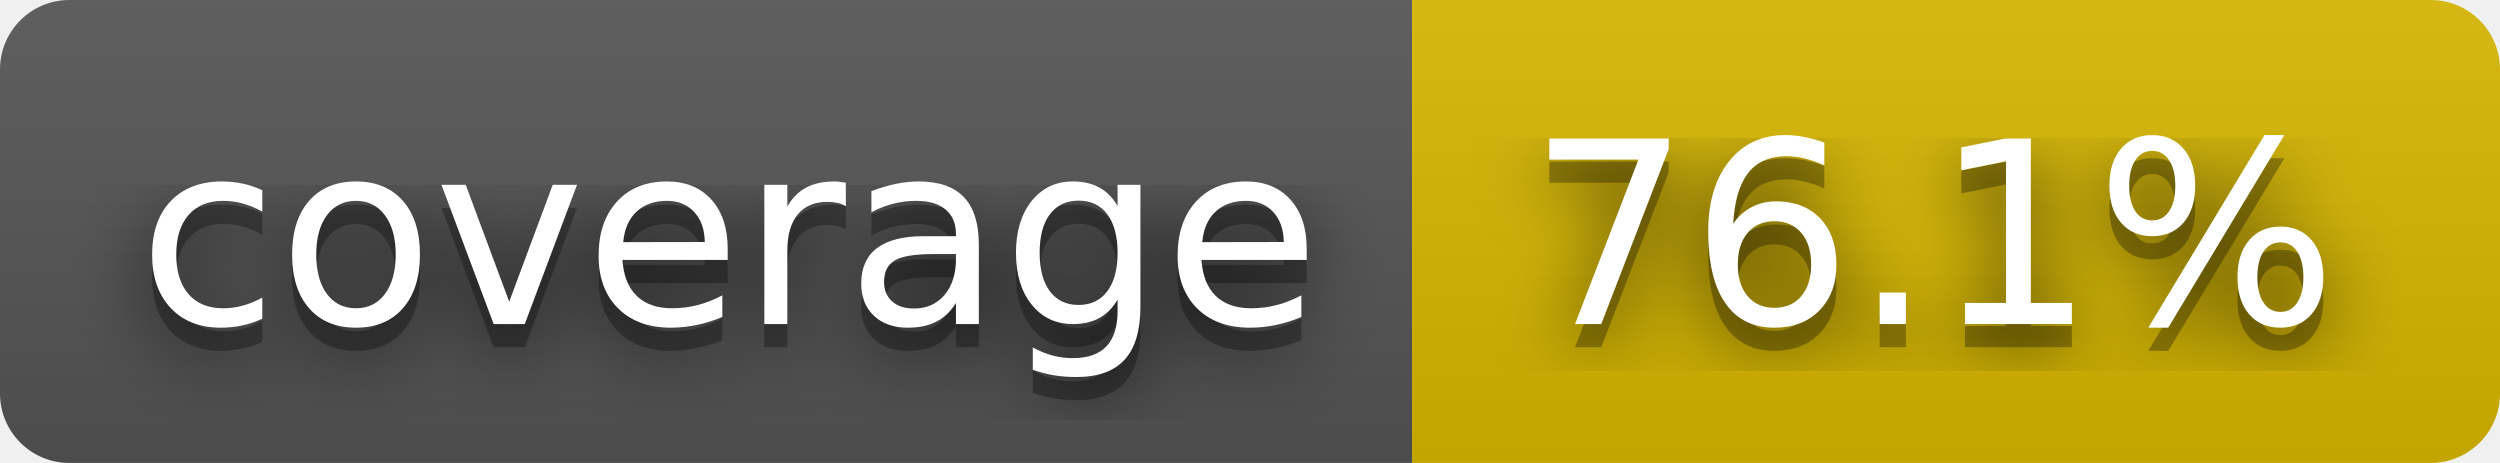
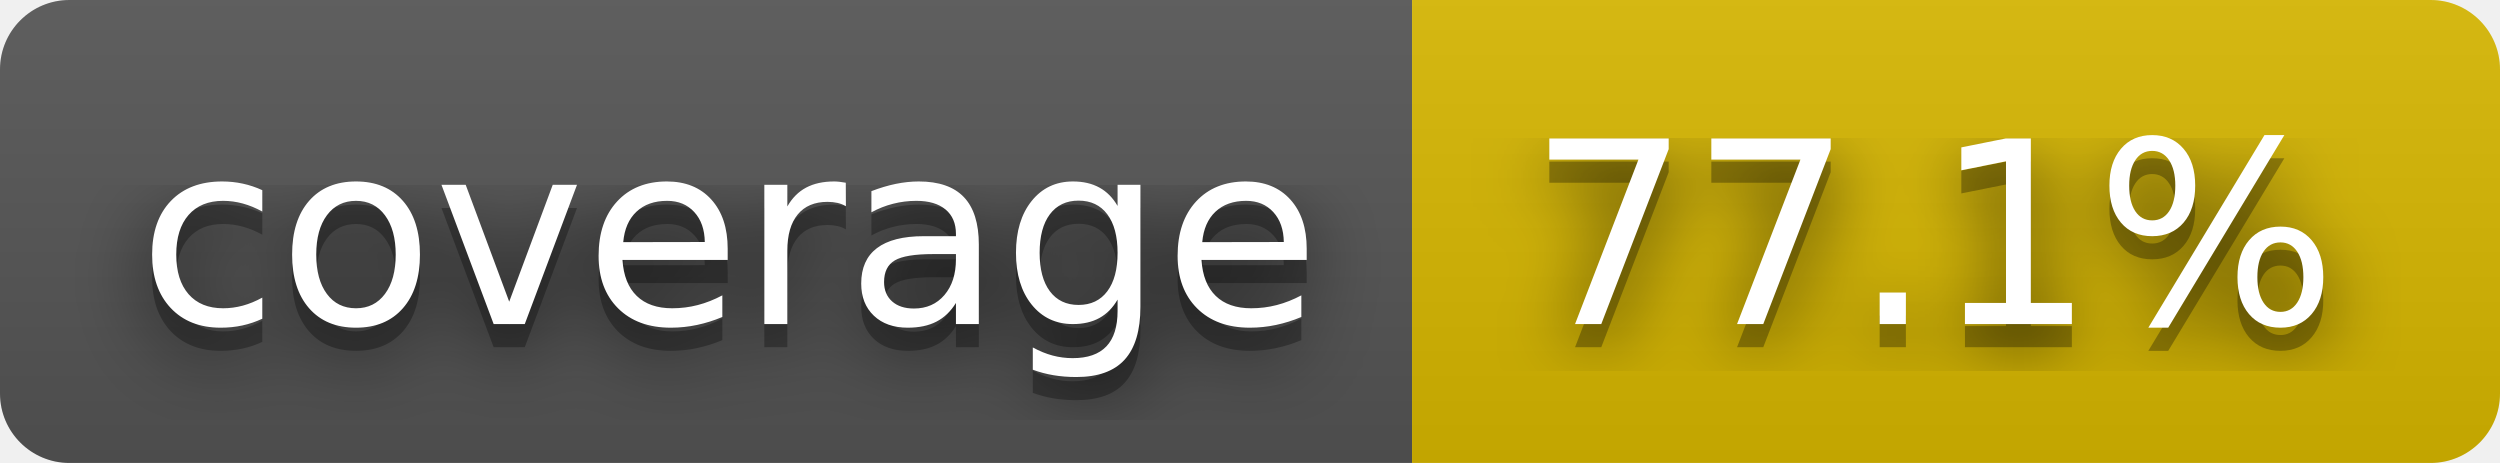
- <svg xmlns="http://www.w3.org/2000/svg" width="108" height="20" role="img" aria-label="coverage: 76.1%">
+ <svg xmlns="http://www.w3.org/2000/svg" width="108" height="20" role="img" aria-label="coverage: 77.1%">
  <filter id="blur">
    <feGaussianBlur stdDeviation="16" />
  </filter>
  <linearGradient id="s" x2="0" y2="100%">
    <stop offset="0" stop-color="#bbb" stop-opacity=".1" />
    <stop offset="1" stop-opacity=".1" />
  </linearGradient>
  <clipPath id="r">
    <rect width="108" height="20" rx="3" />
  </clipPath>
  <g clip-path="url(#r)">
    <rect width="61" height="20" fill="#555" />
    <rect x="61" width="47" height="20" fill="#d8b800" />
    <rect width="108" height="20" fill="url(#s)" />
  </g>
  <g fill="#fff" text-anchor="middle" font-family="Verdana,Geneva,DejaVu Sans,sans-serif" text-rendering="geometricPrecision" font-size="110">
    <g transform="scale(.1)">
      <g aria-hidden="true" fill="#010101">
        <text x="315" y="150" fill-opacity=".8" filter="url(#blur)" textLength="510">coverage</text>
        <text x="315" y="150" fill-opacity=".3" textLength="510">coverage</text>
      </g>
      <text x="315" y="140" textLength="510">coverage</text>
    </g>
    <g transform="scale(.1)">
      <g aria-hidden="true" fill="#010101">
-         <text x="835" y="150" fill-opacity=".8" filter="url(#blur)" textLength="370">76.1%</text>
-         <text x="835" y="150" fill-opacity=".3" textLength="370">76.1%</text>
+         <text x="835" y="150" fill-opacity=".8" filter="url(#blur)" textLength="370">77.1%</text>
+         <text x="835" y="150" fill-opacity=".3" textLength="370">77.1%</text>
      </g>
-       <text x="835" y="140" textLength="370">76.1%</text>
+       <text x="835" y="140" textLength="370">77.1%</text>
    </g>
  </g>
</svg>
